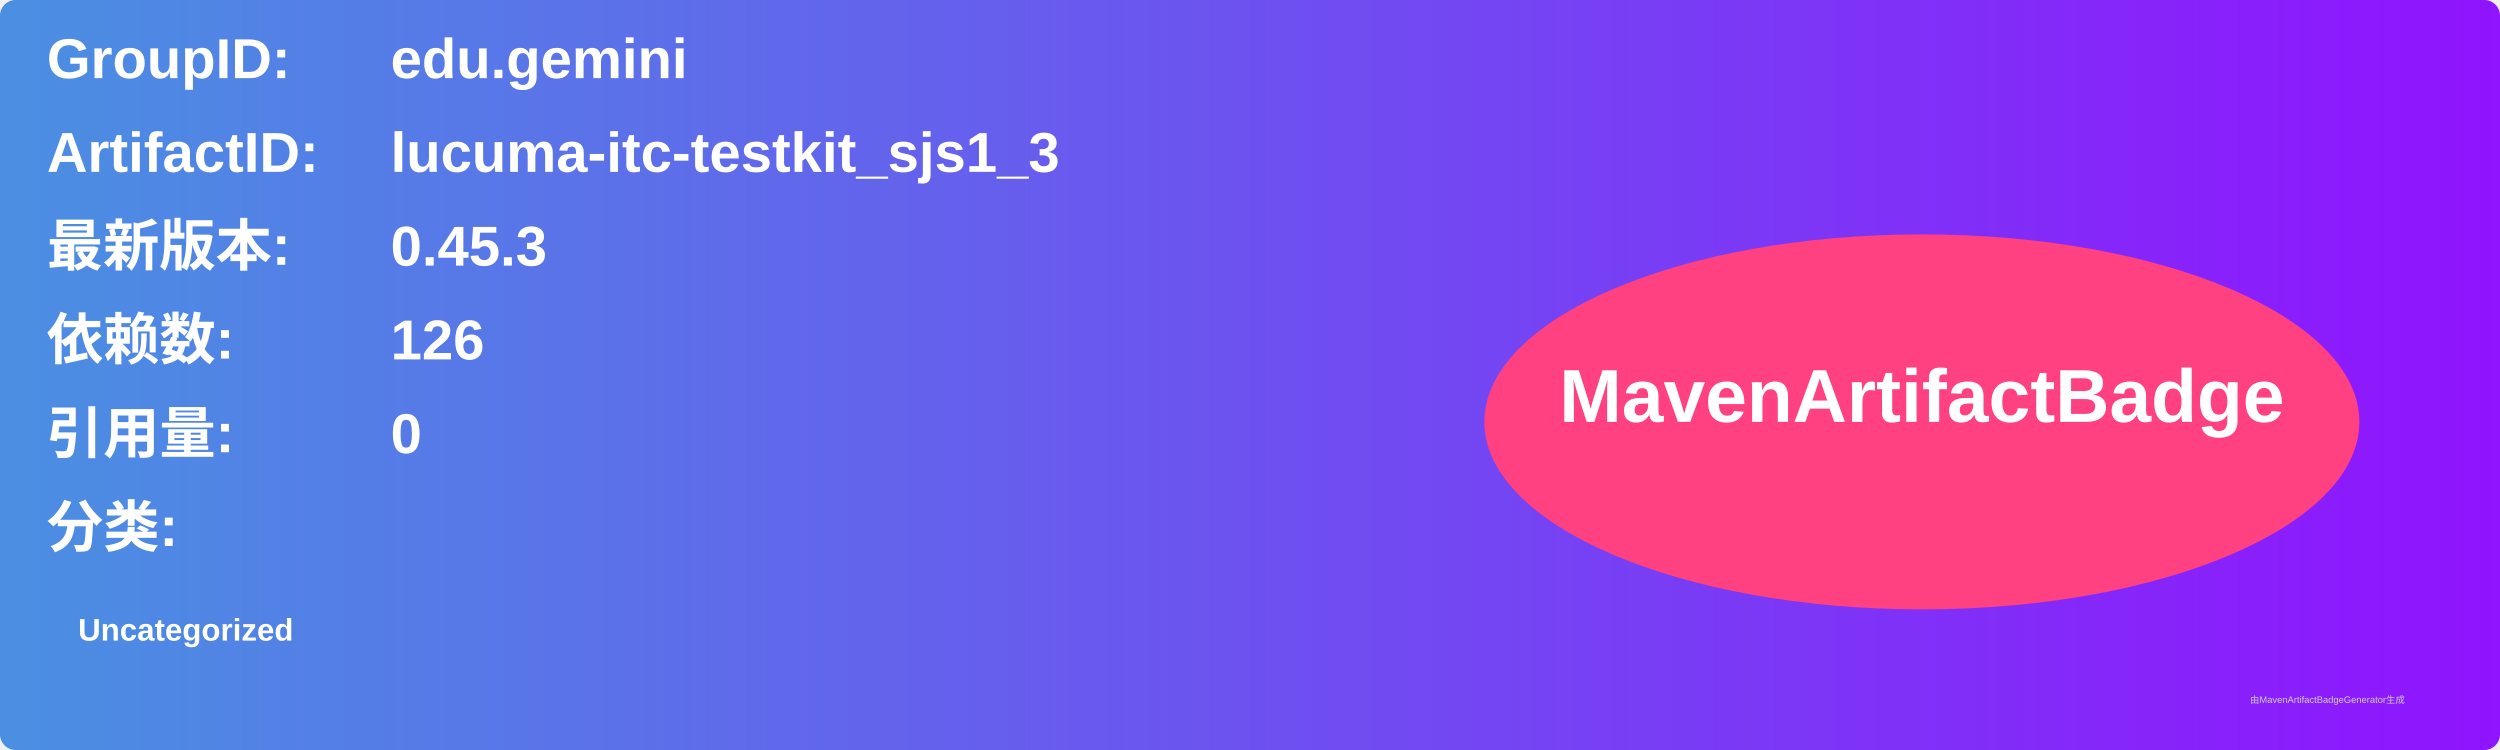
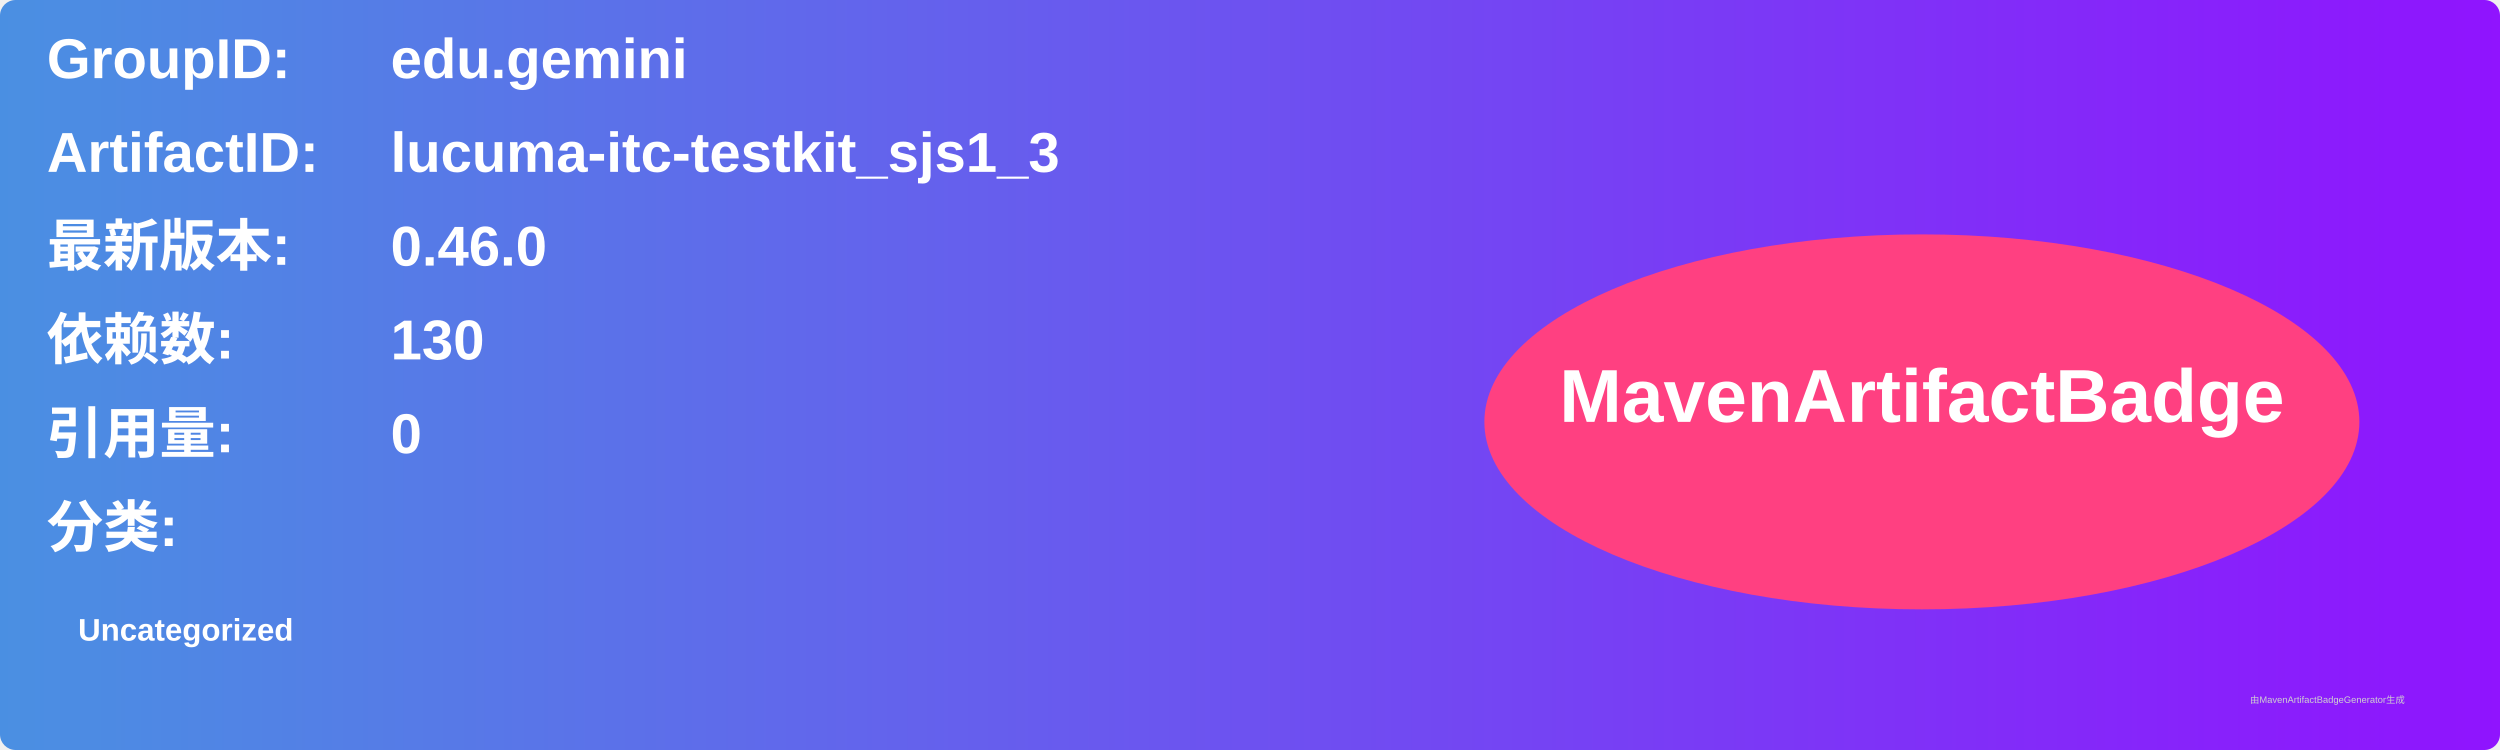
<svg xmlns="http://www.w3.org/2000/svg" width="800" height="240" viewBox="0 0 800 240">
  <linearGradient id="grad" x1="0%" y1="0%" x2="100%" y2="0%">
    <stop offset="0%" stop-color="#4a90e2" />
    <stop offset="100%" stop-color="#9013fe" />
  </linearGradient>
  <rect width="100%" height="100%" rx="5" ry="5" fill="url(#grad)" />
  <g transform="translate(15, 15)">
    <text x="0" y="10" font-family="Arial" font-size="18" fill="white" font-weight="bold" width="260">GroupID:</text>
    <text x="110" y="10" font-family="Arial" font-size="18" fill="white" font-weight="bold" width="460">edu.gemini</text>
    <text x="0" y="40" font-family="Arial" font-size="18" fill="white" font-weight="bold" width="260">ArtifactID:</text>
    <text x="110" y="40" font-family="Arial" font-size="18" fill="white" font-weight="bold" width="460">lucuma-itc-testkit_sjs1_3</text>
    <text x="0" y="70" font-family="Arial" font-size="18" fill="white" font-weight="bold">最新版本:</text>
    <text x="110" y="70" font-family="Arial" font-size="18" fill="white" font-weight="bold">
-       <tspan font-weight="bold">0.45.3</tspan>
+       <tspan font-weight="bold">0.46.0</tspan>
    </text>
    <text x="0" y="100" font-family="Arial" font-size="18" fill="white" font-weight="bold">依赖数: </text>
    <text x="110" y="100" font-family="Arial" font-size="18" fill="white">
-       <tspan font-weight="bold">126</tspan>
+       <tspan font-weight="bold">130</tspan>
    </text>
    <text x="0" y="130" font-family="Arial" font-size="18" fill="white" font-weight="bold">引用量: </text>
    <text x="110" y="130" font-family="Arial" font-size="18" fill="white">
      <tspan font-weight="bold">0</tspan>
    </text>
    <text x="0" y="160" font-family="Arial" font-size="18" fill="white" font-weight="bold">分类:</text>
    <text x="10" y="190" font-family="Arial" font-size="10" fill="white">
      <tspan font-weight="bold">Uncategorized</tspan>
    </text>
    <ellipse cx="600" cy="120" rx="140" ry="60" fill="#ff4081" />
    <text x="600" y="120" text-anchor="middle" font-family="Arial" font-size="24" fill="white" font-weight="bold">MavenArtifactBadge</text>
  </g>
  <text x="720" y="225" font-family="Arial" font-size="3" fill="#d0d0d0">由MavenArtifactBadgeGenerator生成</text>
</svg>
